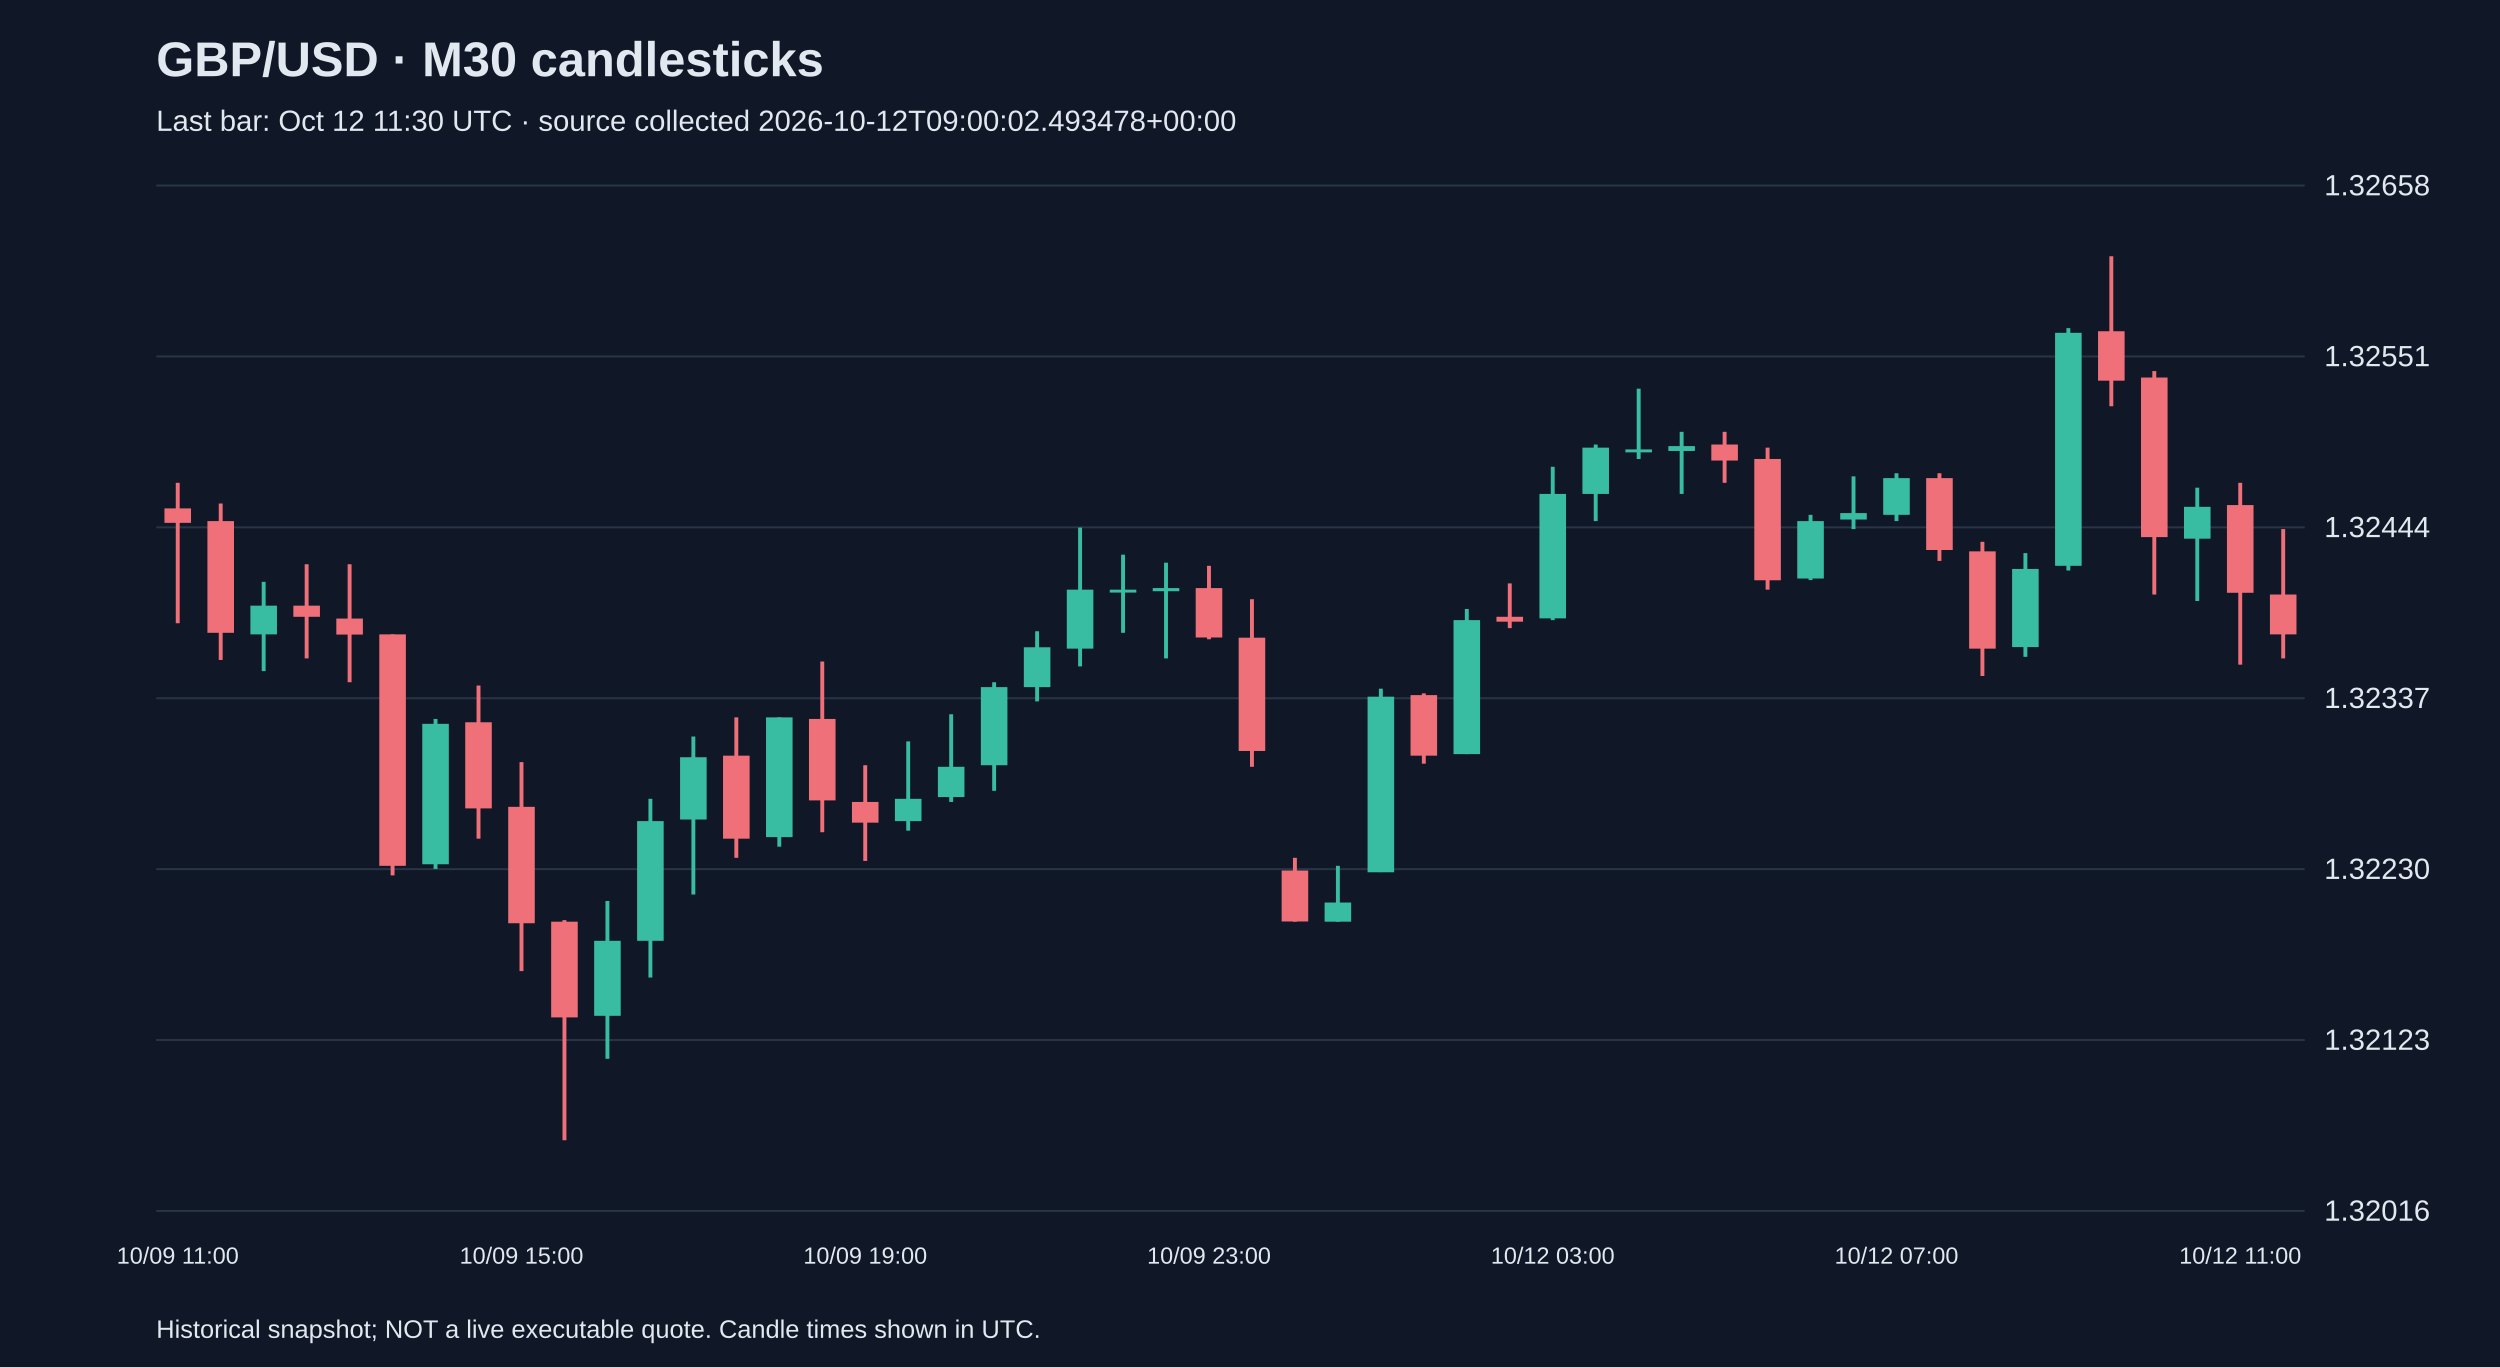
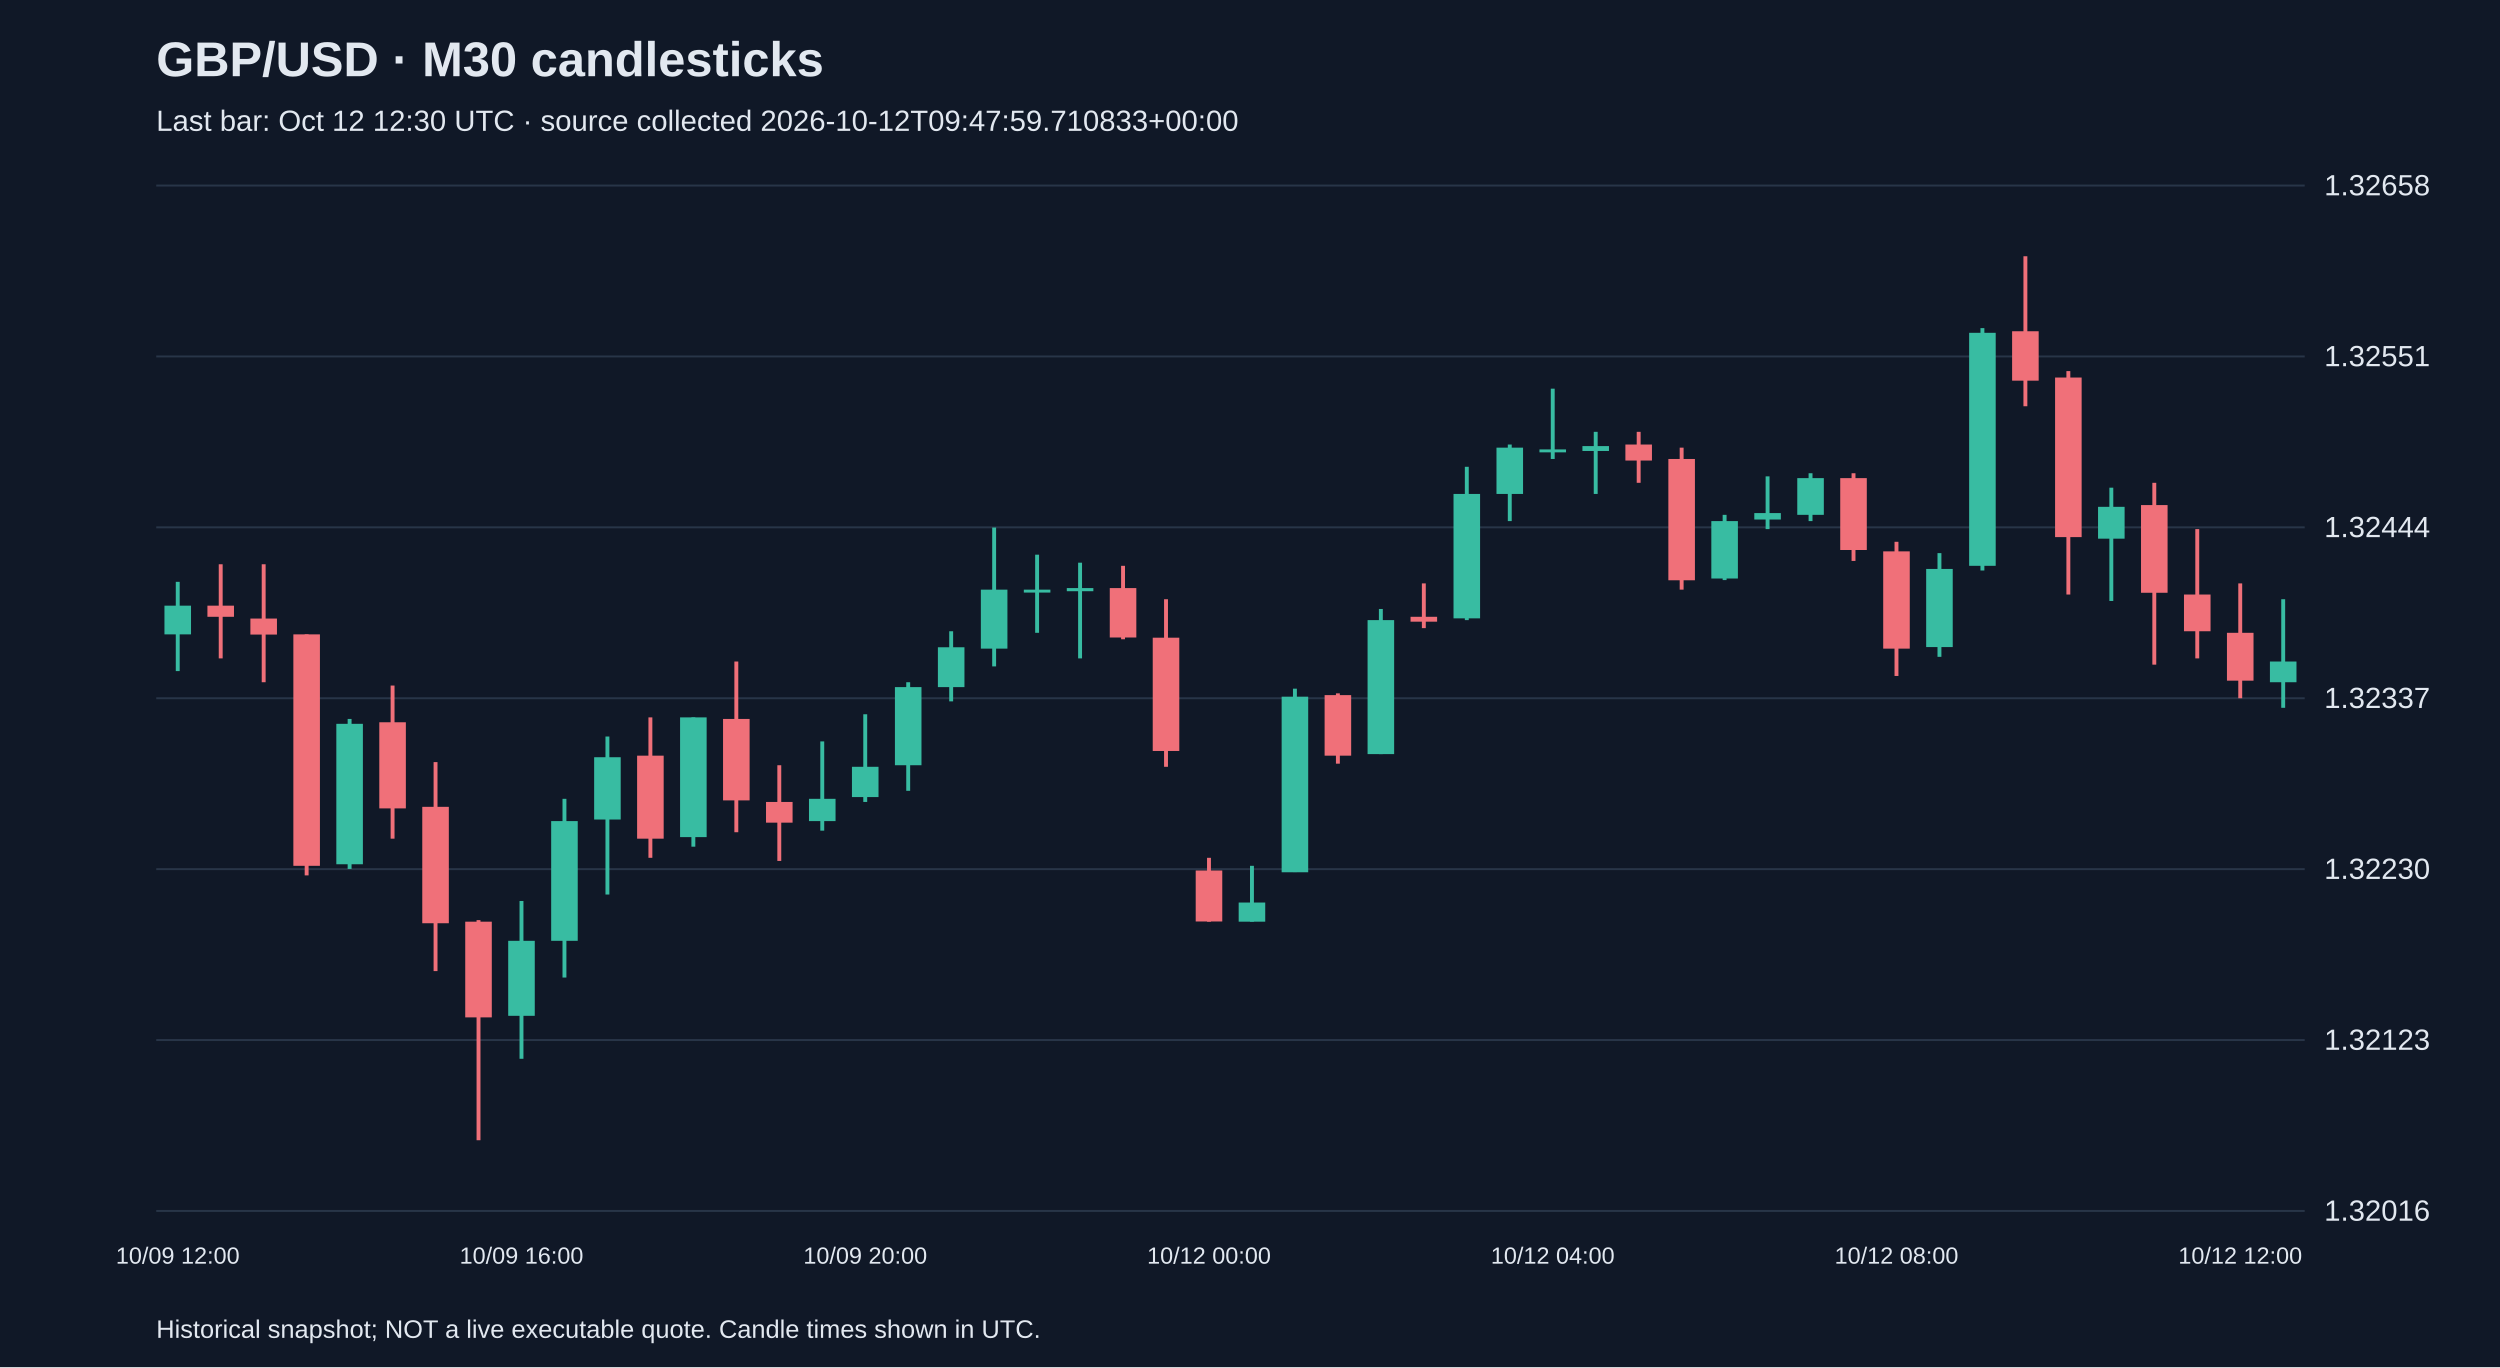
<svg xmlns="http://www.w3.org/2000/svg" viewBox="0 0 1280 700">
  <rect width="100%" height="100%" fill="#101827" />
  <style>text{font-family:Arial,sans-serif;fill:#e2e8f0}</style>
  <text x="80" y="39" font-size="25" font-weight="bold">GBP/USD · M30 candlesticks</text>
-   <text x="80" y="67" font-size="15" fill="#a6b1c5">Last bar: Oct 12 11:30 UTC · source collected 2026-10-12T09:00:02.493478+00:00</text>
+   <text x="80" y="67" font-size="15" fill="#a6b1c5">Last bar: Oct 12 12:30 UTC · source collected 2026-10-12T09:47:59.710833+00:00</text>
  <line x1="80" y1="620.0" x2="1180" y2="620.0" stroke="#283548" />
  <text x="1190" y="625.0" font-size="15">1.32016</text>
  <line x1="80" y1="532.5" x2="1180" y2="532.5" stroke="#283548" />
  <text x="1190" y="537.5" font-size="15">1.32123</text>
  <line x1="80" y1="445.0" x2="1180" y2="445.0" stroke="#283548" />
  <text x="1190" y="450.0" font-size="15">1.32230</text>
  <line x1="80" y1="357.5" x2="1180" y2="357.5" stroke="#283548" />
  <text x="1190" y="362.5" font-size="15">1.32337</text>
  <line x1="80" y1="270.0" x2="1180" y2="270.0" stroke="#283548" />
  <text x="1190" y="275.0" font-size="15">1.32444</text>
  <line x1="80" y1="182.5" x2="1180" y2="182.5" stroke="#283548" />
  <text x="1190" y="187.5" font-size="15">1.32551</text>
  <line x1="80" y1="95.0" x2="1180" y2="95.0" stroke="#283548" />
  <text x="1190" y="100.0" font-size="15">1.32658</text>
-   <line x1="91.0" y1="247.2" x2="91.0" y2="319.1" stroke="#f07079" stroke-width="2" />
-   <rect x="84.2" y="260.3" width="13.6" height="7.4" fill="#f07079" />
-   <text x="91.0" y="647" text-anchor="middle" font-size="12">10/09 11:00</text>
-   <line x1="113.0" y1="257.8" x2="113.0" y2="337.9" stroke="#f07079" stroke-width="2" />
-   <rect x="106.2" y="266.8" width="13.6" height="57.2" fill="#f07079" />
-   <line x1="135.0" y1="297.9" x2="135.0" y2="343.6" stroke="#38bca2" stroke-width="2" />
-   <rect x="128.2" y="310.1" width="13.6" height="14.7" fill="#38bca2" />
-   <line x1="157.0" y1="288.9" x2="157.0" y2="337.1" stroke="#f07079" stroke-width="2" />
-   <rect x="150.2" y="310.1" width="13.6" height="5.7" fill="#f07079" />
-   <line x1="179.0" y1="288.9" x2="179.0" y2="349.3" stroke="#f07079" stroke-width="2" />
-   <rect x="172.2" y="316.7" width="13.6" height="8.2" fill="#f07079" />
-   <line x1="201.0" y1="324.8" x2="201.0" y2="448.2" stroke="#f07079" stroke-width="2" />
-   <rect x="194.2" y="324.8" width="13.6" height="118.5" fill="#f07079" />
-   <line x1="223.0" y1="368.1" x2="223.0" y2="444.9" stroke="#38bca2" stroke-width="2" />
-   <rect x="216.2" y="370.6" width="13.6" height="71.9" fill="#38bca2" />
-   <line x1="245.0" y1="351.0" x2="245.0" y2="429.4" stroke="#f07079" stroke-width="2" />
-   <rect x="238.2" y="369.8" width="13.6" height="44.1" fill="#f07079" />
-   <line x1="267.0" y1="390.2" x2="267.0" y2="497.2" stroke="#f07079" stroke-width="2" />
-   <rect x="260.2" y="413.1" width="13.6" height="59.6" fill="#f07079" />
-   <text x="267.0" y="647" text-anchor="middle" font-size="12">10/09 15:00</text>
-   <line x1="289.0" y1="471.1" x2="289.0" y2="583.8" stroke="#f07079" stroke-width="2" />
-   <rect x="282.2" y="471.9" width="13.6" height="49.0" fill="#f07079" />
-   <line x1="311.0" y1="461.3" x2="311.0" y2="542.1" stroke="#38bca2" stroke-width="2" />
-   <rect x="304.2" y="481.7" width="13.6" height="38.4" fill="#38bca2" />
-   <line x1="333.0" y1="409.0" x2="333.0" y2="500.5" stroke="#38bca2" stroke-width="2" />
-   <rect x="326.2" y="420.4" width="13.6" height="61.3" fill="#38bca2" />
-   <line x1="355.0" y1="377.1" x2="355.0" y2="458.0" stroke="#38bca2" stroke-width="2" />
-   <rect x="348.2" y="387.7" width="13.6" height="31.9" fill="#38bca2" />
-   <line x1="377.0" y1="367.3" x2="377.0" y2="439.2" stroke="#f07079" stroke-width="2" />
-   <rect x="370.2" y="386.9" width="13.6" height="42.5" fill="#f07079" />
-   <line x1="399.0" y1="367.3" x2="399.0" y2="433.5" stroke="#38bca2" stroke-width="2" />
-   <rect x="392.2" y="367.3" width="13.6" height="61.3" fill="#38bca2" />
-   <line x1="421.0" y1="338.7" x2="421.0" y2="426.1" stroke="#f07079" stroke-width="2" />
-   <rect x="414.2" y="368.1" width="13.6" height="41.7" fill="#f07079" />
-   <line x1="443.0" y1="391.8" x2="443.0" y2="440.8" stroke="#f07079" stroke-width="2" />
-   <rect x="436.2" y="410.6" width="13.6" height="10.6" fill="#f07079" />
-   <text x="443.0" y="647" text-anchor="middle" font-size="12">10/09 19:00</text>
-   <line x1="465.0" y1="379.6" x2="465.0" y2="425.3" stroke="#38bca2" stroke-width="2" />
-   <rect x="458.2" y="409.0" width="13.6" height="11.4" fill="#38bca2" />
-   <line x1="487.0" y1="365.7" x2="487.0" y2="410.6" stroke="#38bca2" stroke-width="2" />
-   <rect x="480.2" y="392.6" width="13.6" height="15.5" fill="#38bca2" />
-   <line x1="509.0" y1="349.3" x2="509.0" y2="404.9" stroke="#38bca2" stroke-width="2" />
-   <rect x="502.2" y="351.8" width="13.6" height="40.0" fill="#38bca2" />
-   <line x1="531.0" y1="323.2" x2="531.0" y2="359.1" stroke="#38bca2" stroke-width="2" />
-   <rect x="524.2" y="331.4" width="13.6" height="20.4" fill="#38bca2" />
-   <line x1="553.0" y1="270.1" x2="553.0" y2="341.2" stroke="#38bca2" stroke-width="2" />
-   <rect x="546.2" y="301.9" width="13.6" height="30.2" fill="#38bca2" />
-   <line x1="575.0" y1="284.0" x2="575.0" y2="324.0" stroke="#38bca2" stroke-width="2" />
-   <rect x="568.2" y="301.9" width="13.6" height="1.5" fill="#38bca2" />
-   <line x1="597.0" y1="288.1" x2="597.0" y2="337.1" stroke="#38bca2" stroke-width="2" />
-   <rect x="590.2" y="301.1" width="13.6" height="1.6" fill="#38bca2" />
-   <line x1="619.0" y1="289.7" x2="619.0" y2="327.3" stroke="#f07079" stroke-width="2" />
-   <rect x="612.2" y="301.1" width="13.6" height="25.3" fill="#f07079" />
-   <text x="619.0" y="647" text-anchor="middle" font-size="12">10/09 23:00</text>
-   <line x1="641.0" y1="306.8" x2="641.0" y2="392.6" stroke="#f07079" stroke-width="2" />
-   <rect x="634.2" y="326.5" width="13.6" height="58.0" fill="#f07079" />
-   <line x1="663.0" y1="439.2" x2="663.0" y2="471.9" stroke="#f07079" stroke-width="2" />
-   <rect x="656.2" y="445.7" width="13.6" height="26.1" fill="#f07079" />
-   <line x1="685.0" y1="443.3" x2="685.0" y2="471.9" stroke="#38bca2" stroke-width="2" />
-   <rect x="678.2" y="462.1" width="13.6" height="9.8" fill="#38bca2" />
-   <line x1="707.0" y1="352.6" x2="707.0" y2="446.5" stroke="#38bca2" stroke-width="2" />
-   <rect x="700.2" y="356.7" width="13.6" height="89.9" fill="#38bca2" />
-   <line x1="729.0" y1="355.0" x2="729.0" y2="391.0" stroke="#f07079" stroke-width="2" />
-   <rect x="722.2" y="355.9" width="13.6" height="31.0" fill="#f07079" />
-   <line x1="751.0" y1="311.8" x2="751.0" y2="386.1" stroke="#38bca2" stroke-width="2" />
-   <rect x="744.2" y="317.5" width="13.6" height="68.6" fill="#38bca2" />
-   <line x1="773.0" y1="298.7" x2="773.0" y2="321.6" stroke="#f07079" stroke-width="2" />
-   <rect x="766.2" y="315.8" width="13.6" height="2.5" fill="#f07079" />
-   <line x1="795.0" y1="239.0" x2="795.0" y2="317.5" stroke="#38bca2" stroke-width="2" />
-   <rect x="788.2" y="252.9" width="13.6" height="63.7" fill="#38bca2" />
-   <text x="795.0" y="647" text-anchor="middle" font-size="12">10/12 03:00</text>
-   <line x1="817.0" y1="227.6" x2="817.0" y2="266.8" stroke="#38bca2" stroke-width="2" />
-   <rect x="810.2" y="229.2" width="13.6" height="23.7" fill="#38bca2" />
-   <line x1="839.0" y1="199.0" x2="839.0" y2="235.0" stroke="#38bca2" stroke-width="2" />
-   <rect x="832.2" y="230.1" width="13.6" height="1.5" fill="#38bca2" />
-   <line x1="861.0" y1="221.1" x2="861.0" y2="252.9" stroke="#38bca2" stroke-width="2" />
-   <rect x="854.2" y="228.4" width="13.6" height="2.5" fill="#38bca2" />
-   <line x1="883.0" y1="221.1" x2="883.0" y2="247.2" stroke="#f07079" stroke-width="2" />
-   <rect x="876.2" y="227.6" width="13.6" height="8.2" fill="#f07079" />
-   <line x1="905.0" y1="229.2" x2="905.0" y2="301.9" stroke="#f07079" stroke-width="2" />
-   <rect x="898.2" y="235.0" width="13.6" height="62.1" fill="#f07079" />
-   <line x1="927.0" y1="263.6" x2="927.0" y2="297.0" stroke="#38bca2" stroke-width="2" />
-   <rect x="920.2" y="266.8" width="13.6" height="29.4" fill="#38bca2" />
-   <line x1="949.0" y1="243.9" x2="949.0" y2="270.9" stroke="#38bca2" stroke-width="2" />
-   <rect x="942.2" y="262.7" width="13.6" height="3.3" fill="#38bca2" />
-   <line x1="971.0" y1="242.3" x2="971.0" y2="266.8" stroke="#38bca2" stroke-width="2" />
-   <rect x="964.2" y="244.8" width="13.6" height="18.8" fill="#38bca2" />
-   <text x="971.0" y="647" text-anchor="middle" font-size="12">10/12 07:00</text>
-   <line x1="993.0" y1="242.3" x2="993.0" y2="287.2" stroke="#f07079" stroke-width="2" />
-   <rect x="986.2" y="244.8" width="13.6" height="36.8" fill="#f07079" />
-   <line x1="1015.0" y1="277.4" x2="1015.0" y2="346.1" stroke="#f07079" stroke-width="2" />
-   <rect x="1008.2" y="282.3" width="13.6" height="49.8" fill="#f07079" />
-   <line x1="1037.0" y1="283.2" x2="1037.0" y2="336.3" stroke="#38bca2" stroke-width="2" />
-   <rect x="1030.2" y="291.3" width="13.6" height="40.0" fill="#38bca2" />
-   <line x1="1059.0" y1="168.0" x2="1059.0" y2="292.1" stroke="#38bca2" stroke-width="2" />
-   <rect x="1052.2" y="170.4" width="13.6" height="119.3" fill="#38bca2" />
-   <line x1="1081.0" y1="131.2" x2="1081.0" y2="208.0" stroke="#f07079" stroke-width="2" />
-   <rect x="1074.2" y="169.6" width="13.6" height="25.3" fill="#f07079" />
-   <line x1="1103.0" y1="190.0" x2="1103.0" y2="304.4" stroke="#f07079" stroke-width="2" />
-   <rect x="1096.2" y="193.3" width="13.6" height="81.7" fill="#f07079" />
-   <line x1="1125.0" y1="249.7" x2="1125.0" y2="307.7" stroke="#38bca2" stroke-width="2" />
-   <rect x="1118.2" y="259.5" width="13.6" height="16.3" fill="#38bca2" />
-   <line x1="1147.0" y1="247.2" x2="1147.0" y2="340.3" stroke="#f07079" stroke-width="2" />
-   <rect x="1140.2" y="258.6" width="13.6" height="44.9" fill="#f07079" />
-   <text x="1147.0" y="647" text-anchor="middle" font-size="12">10/12 11:00</text>
-   <line x1="1169.0" y1="270.9" x2="1169.0" y2="337.1" stroke="#f07079" stroke-width="2" />
-   <rect x="1162.2" y="304.4" width="13.6" height="20.4" fill="#f07079" />
+   <line x1="91.0" y1="297.9" x2="91.0" y2="343.6" stroke="#38bca2" stroke-width="2" />
+   <rect x="84.2" y="310.1" width="13.6" height="14.7" fill="#38bca2" />
+   <text x="91.0" y="647" text-anchor="middle" font-size="12">10/09 12:00</text>
+   <line x1="113.0" y1="288.9" x2="113.0" y2="337.1" stroke="#f07079" stroke-width="2" />
+   <rect x="106.2" y="310.1" width="13.6" height="5.7" fill="#f07079" />
+   <line x1="135.0" y1="288.9" x2="135.0" y2="349.3" stroke="#f07079" stroke-width="2" />
+   <rect x="128.2" y="316.7" width="13.6" height="8.2" fill="#f07079" />
+   <line x1="157.0" y1="324.8" x2="157.0" y2="448.2" stroke="#f07079" stroke-width="2" />
+   <rect x="150.2" y="324.8" width="13.6" height="118.5" fill="#f07079" />
+   <line x1="179.0" y1="368.1" x2="179.0" y2="444.9" stroke="#38bca2" stroke-width="2" />
+   <rect x="172.2" y="370.6" width="13.6" height="71.9" fill="#38bca2" />
+   <line x1="201.0" y1="351.0" x2="201.0" y2="429.4" stroke="#f07079" stroke-width="2" />
+   <rect x="194.2" y="369.8" width="13.6" height="44.1" fill="#f07079" />
+   <line x1="223.0" y1="390.2" x2="223.0" y2="497.2" stroke="#f07079" stroke-width="2" />
+   <rect x="216.2" y="413.1" width="13.6" height="59.6" fill="#f07079" />
+   <line x1="245.0" y1="471.1" x2="245.0" y2="583.8" stroke="#f07079" stroke-width="2" />
+   <rect x="238.2" y="471.9" width="13.6" height="49.0" fill="#f07079" />
+   <line x1="267.0" y1="461.3" x2="267.0" y2="542.1" stroke="#38bca2" stroke-width="2" />
+   <rect x="260.2" y="481.7" width="13.6" height="38.4" fill="#38bca2" />
+   <text x="267.0" y="647" text-anchor="middle" font-size="12">10/09 16:00</text>
+   <line x1="289.0" y1="409.0" x2="289.0" y2="500.5" stroke="#38bca2" stroke-width="2" />
+   <rect x="282.2" y="420.4" width="13.6" height="61.3" fill="#38bca2" />
+   <line x1="311.0" y1="377.1" x2="311.0" y2="458.0" stroke="#38bca2" stroke-width="2" />
+   <rect x="304.2" y="387.7" width="13.6" height="31.9" fill="#38bca2" />
+   <line x1="333.0" y1="367.3" x2="333.0" y2="439.2" stroke="#f07079" stroke-width="2" />
+   <rect x="326.2" y="386.9" width="13.6" height="42.5" fill="#f07079" />
+   <line x1="355.0" y1="367.3" x2="355.0" y2="433.5" stroke="#38bca2" stroke-width="2" />
+   <rect x="348.2" y="367.3" width="13.6" height="61.3" fill="#38bca2" />
+   <line x1="377.0" y1="338.7" x2="377.0" y2="426.1" stroke="#f07079" stroke-width="2" />
+   <rect x="370.2" y="368.1" width="13.6" height="41.7" fill="#f07079" />
+   <line x1="399.0" y1="391.8" x2="399.0" y2="440.8" stroke="#f07079" stroke-width="2" />
+   <rect x="392.2" y="410.6" width="13.6" height="10.6" fill="#f07079" />
+   <line x1="421.0" y1="379.6" x2="421.0" y2="425.3" stroke="#38bca2" stroke-width="2" />
+   <rect x="414.2" y="409.0" width="13.6" height="11.4" fill="#38bca2" />
+   <line x1="443.0" y1="365.7" x2="443.0" y2="410.6" stroke="#38bca2" stroke-width="2" />
+   <rect x="436.2" y="392.6" width="13.6" height="15.5" fill="#38bca2" />
+   <text x="443.0" y="647" text-anchor="middle" font-size="12">10/09 20:00</text>
+   <line x1="465.0" y1="349.3" x2="465.0" y2="404.9" stroke="#38bca2" stroke-width="2" />
+   <rect x="458.2" y="351.8" width="13.6" height="40.0" fill="#38bca2" />
+   <line x1="487.0" y1="323.2" x2="487.0" y2="359.1" stroke="#38bca2" stroke-width="2" />
+   <rect x="480.2" y="331.4" width="13.6" height="20.4" fill="#38bca2" />
+   <line x1="509.0" y1="270.1" x2="509.0" y2="341.2" stroke="#38bca2" stroke-width="2" />
+   <rect x="502.2" y="301.9" width="13.6" height="30.2" fill="#38bca2" />
+   <line x1="531.0" y1="284.0" x2="531.0" y2="324.0" stroke="#38bca2" stroke-width="2" />
+   <rect x="524.2" y="301.9" width="13.6" height="1.5" fill="#38bca2" />
+   <line x1="553.0" y1="288.1" x2="553.0" y2="337.1" stroke="#38bca2" stroke-width="2" />
+   <rect x="546.2" y="301.1" width="13.6" height="1.6" fill="#38bca2" />
+   <line x1="575.0" y1="289.7" x2="575.0" y2="327.3" stroke="#f07079" stroke-width="2" />
+   <rect x="568.2" y="301.1" width="13.6" height="25.3" fill="#f07079" />
+   <line x1="597.0" y1="306.8" x2="597.0" y2="392.6" stroke="#f07079" stroke-width="2" />
+   <rect x="590.2" y="326.5" width="13.6" height="58.0" fill="#f07079" />
+   <line x1="619.0" y1="439.2" x2="619.0" y2="471.9" stroke="#f07079" stroke-width="2" />
+   <rect x="612.2" y="445.7" width="13.6" height="26.1" fill="#f07079" />
+   <text x="619.0" y="647" text-anchor="middle" font-size="12">10/12 00:00</text>
+   <line x1="641.0" y1="443.3" x2="641.0" y2="471.9" stroke="#38bca2" stroke-width="2" />
+   <rect x="634.2" y="462.1" width="13.6" height="9.8" fill="#38bca2" />
+   <line x1="663.0" y1="352.6" x2="663.0" y2="446.5" stroke="#38bca2" stroke-width="2" />
+   <rect x="656.2" y="356.7" width="13.6" height="89.9" fill="#38bca2" />
+   <line x1="685.0" y1="355.0" x2="685.0" y2="391.0" stroke="#f07079" stroke-width="2" />
+   <rect x="678.2" y="355.9" width="13.6" height="31.0" fill="#f07079" />
+   <line x1="707.0" y1="311.8" x2="707.0" y2="386.1" stroke="#38bca2" stroke-width="2" />
+   <rect x="700.2" y="317.5" width="13.6" height="68.6" fill="#38bca2" />
+   <line x1="729.0" y1="298.7" x2="729.0" y2="321.6" stroke="#f07079" stroke-width="2" />
+   <rect x="722.2" y="315.8" width="13.6" height="2.5" fill="#f07079" />
+   <line x1="751.0" y1="239.0" x2="751.0" y2="317.5" stroke="#38bca2" stroke-width="2" />
+   <rect x="744.2" y="252.9" width="13.6" height="63.7" fill="#38bca2" />
+   <line x1="773.0" y1="227.6" x2="773.0" y2="266.8" stroke="#38bca2" stroke-width="2" />
+   <rect x="766.2" y="229.2" width="13.6" height="23.7" fill="#38bca2" />
+   <line x1="795.0" y1="199.0" x2="795.0" y2="235.0" stroke="#38bca2" stroke-width="2" />
+   <rect x="788.2" y="230.1" width="13.6" height="1.5" fill="#38bca2" />
+   <text x="795.0" y="647" text-anchor="middle" font-size="12">10/12 04:00</text>
+   <line x1="817.0" y1="221.1" x2="817.0" y2="252.9" stroke="#38bca2" stroke-width="2" />
+   <rect x="810.2" y="228.4" width="13.6" height="2.5" fill="#38bca2" />
+   <line x1="839.0" y1="221.1" x2="839.0" y2="247.2" stroke="#f07079" stroke-width="2" />
+   <rect x="832.2" y="227.6" width="13.6" height="8.2" fill="#f07079" />
+   <line x1="861.0" y1="229.2" x2="861.0" y2="301.9" stroke="#f07079" stroke-width="2" />
+   <rect x="854.2" y="235.0" width="13.6" height="62.1" fill="#f07079" />
+   <line x1="883.0" y1="263.6" x2="883.0" y2="297.0" stroke="#38bca2" stroke-width="2" />
+   <rect x="876.2" y="266.8" width="13.6" height="29.4" fill="#38bca2" />
+   <line x1="905.0" y1="243.9" x2="905.0" y2="270.9" stroke="#38bca2" stroke-width="2" />
+   <rect x="898.2" y="262.7" width="13.6" height="3.3" fill="#38bca2" />
+   <line x1="927.0" y1="242.3" x2="927.0" y2="266.8" stroke="#38bca2" stroke-width="2" />
+   <rect x="920.2" y="244.8" width="13.6" height="18.8" fill="#38bca2" />
+   <line x1="949.0" y1="242.3" x2="949.0" y2="287.2" stroke="#f07079" stroke-width="2" />
+   <rect x="942.2" y="244.8" width="13.6" height="36.8" fill="#f07079" />
+   <line x1="971.0" y1="277.4" x2="971.0" y2="346.1" stroke="#f07079" stroke-width="2" />
+   <rect x="964.2" y="282.3" width="13.6" height="49.8" fill="#f07079" />
+   <text x="971.0" y="647" text-anchor="middle" font-size="12">10/12 08:00</text>
+   <line x1="993.0" y1="283.2" x2="993.0" y2="336.3" stroke="#38bca2" stroke-width="2" />
+   <rect x="986.2" y="291.3" width="13.6" height="40.0" fill="#38bca2" />
+   <line x1="1015.0" y1="168.0" x2="1015.0" y2="292.1" stroke="#38bca2" stroke-width="2" />
+   <rect x="1008.2" y="170.4" width="13.6" height="119.3" fill="#38bca2" />
+   <line x1="1037.0" y1="131.2" x2="1037.0" y2="208.0" stroke="#f07079" stroke-width="2" />
+   <rect x="1030.2" y="169.6" width="13.6" height="25.3" fill="#f07079" />
+   <line x1="1059.0" y1="190.0" x2="1059.0" y2="304.4" stroke="#f07079" stroke-width="2" />
+   <rect x="1052.2" y="193.3" width="13.6" height="81.7" fill="#f07079" />
+   <line x1="1081.0" y1="249.7" x2="1081.0" y2="307.7" stroke="#38bca2" stroke-width="2" />
+   <rect x="1074.2" y="259.5" width="13.6" height="16.3" fill="#38bca2" />
+   <line x1="1103.0" y1="247.2" x2="1103.0" y2="340.3" stroke="#f07079" stroke-width="2" />
+   <rect x="1096.2" y="258.6" width="13.6" height="44.9" fill="#f07079" />
+   <line x1="1125.0" y1="270.9" x2="1125.0" y2="337.1" stroke="#f07079" stroke-width="2" />
+   <rect x="1118.2" y="304.4" width="13.6" height="18.8" fill="#f07079" />
+   <line x1="1147.0" y1="298.7" x2="1147.0" y2="357.5" stroke="#f07079" stroke-width="2" />
+   <rect x="1140.2" y="324.0" width="13.6" height="24.5" fill="#f07079" />
+   <text x="1147.0" y="647" text-anchor="middle" font-size="12">10/12 12:00</text>
+   <line x1="1169.0" y1="306.8" x2="1169.0" y2="362.4" stroke="#38bca2" stroke-width="2" />
+   <rect x="1162.2" y="338.7" width="13.6" height="10.6" fill="#38bca2" />
  <text x="80" y="685" font-size="13">Historical snapshot; NOT a live executable quote. Candle times shown in UTC.</text>
</svg>
